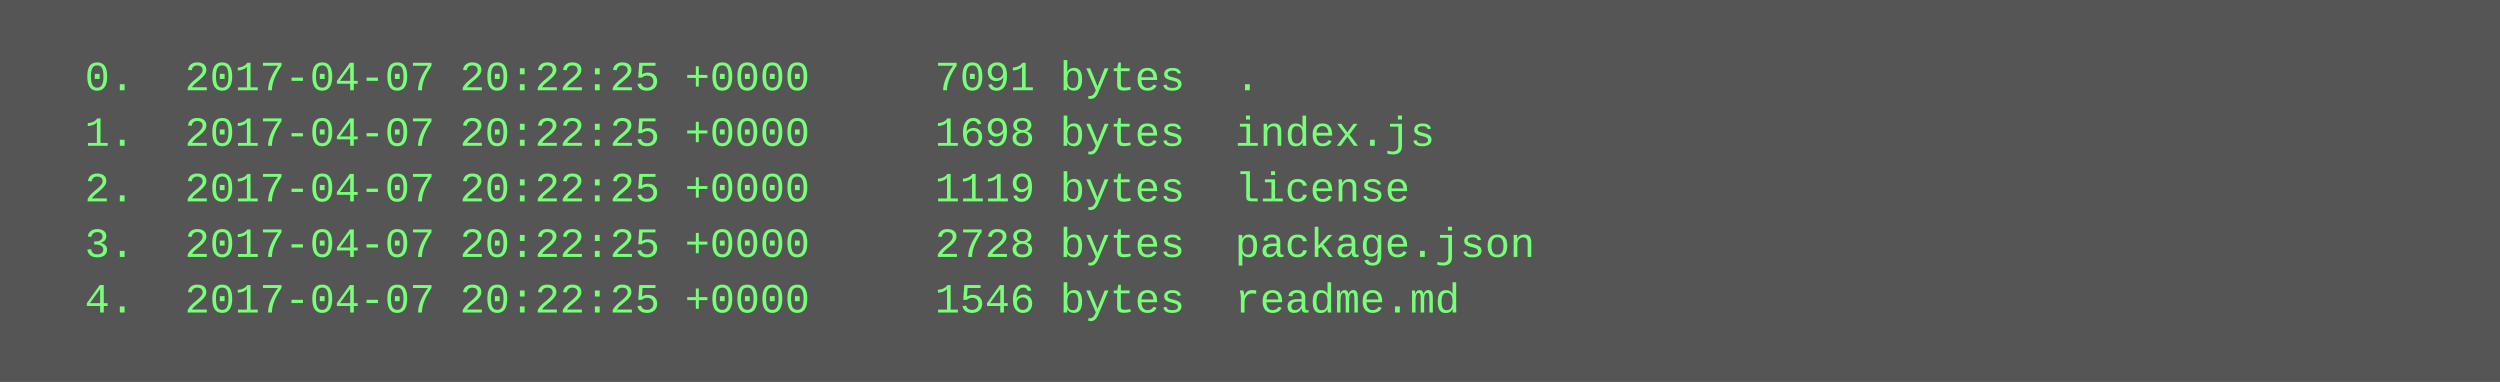
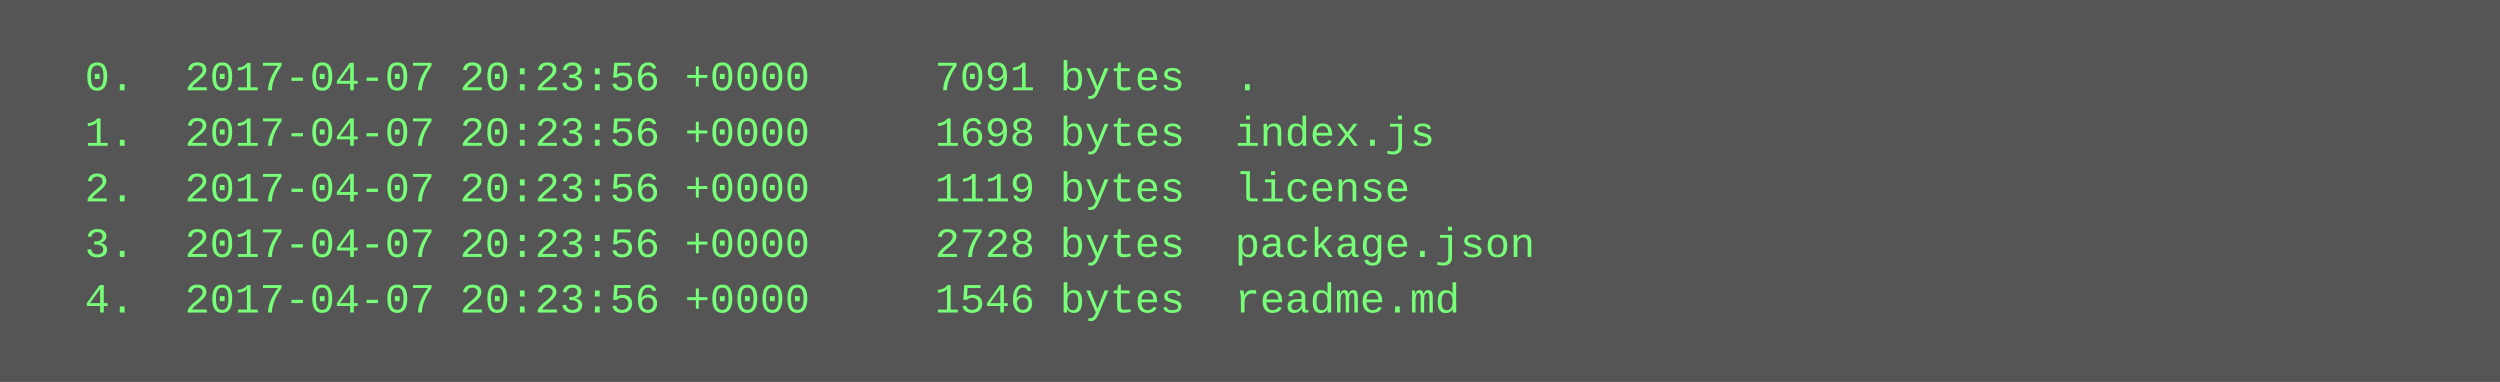
<svg xmlns="http://www.w3.org/2000/svg" height="110" width="720">
  <rect height="110" fill="#555" width="720" />
  <text fill="#7f7" font-family="Courier New" font-size="12" xml:space="preserve">
-     <tspan x="10" y="26">  0.  2017-04-07 20:22:25 +0000     7091 bytes  .</tspan>
-     <tspan x="10" y="42">  1.  2017-04-07 20:22:25 +0000     1698 bytes  index.js</tspan>
-     <tspan x="10" y="58">  2.  2017-04-07 20:22:25 +0000     1119 bytes  license</tspan>
-     <tspan x="10" y="74">  3.  2017-04-07 20:22:25 +0000     2728 bytes  package.json</tspan>
-     <tspan x="10" y="90">  4.  2017-04-07 20:22:25 +0000     1546 bytes  readme.md</tspan>
+     <tspan x="10" y="26">  0.  2017-04-07 20:23:56 +0000     7091 bytes  .</tspan>
+     <tspan x="10" y="42">  1.  2017-04-07 20:23:56 +0000     1698 bytes  index.js</tspan>
+     <tspan x="10" y="58">  2.  2017-04-07 20:23:56 +0000     1119 bytes  license</tspan>
+     <tspan x="10" y="74">  3.  2017-04-07 20:23:56 +0000     2728 bytes  package.json</tspan>
+     <tspan x="10" y="90">  4.  2017-04-07 20:23:56 +0000     1546 bytes  readme.md</tspan>
  </text>
</svg>
